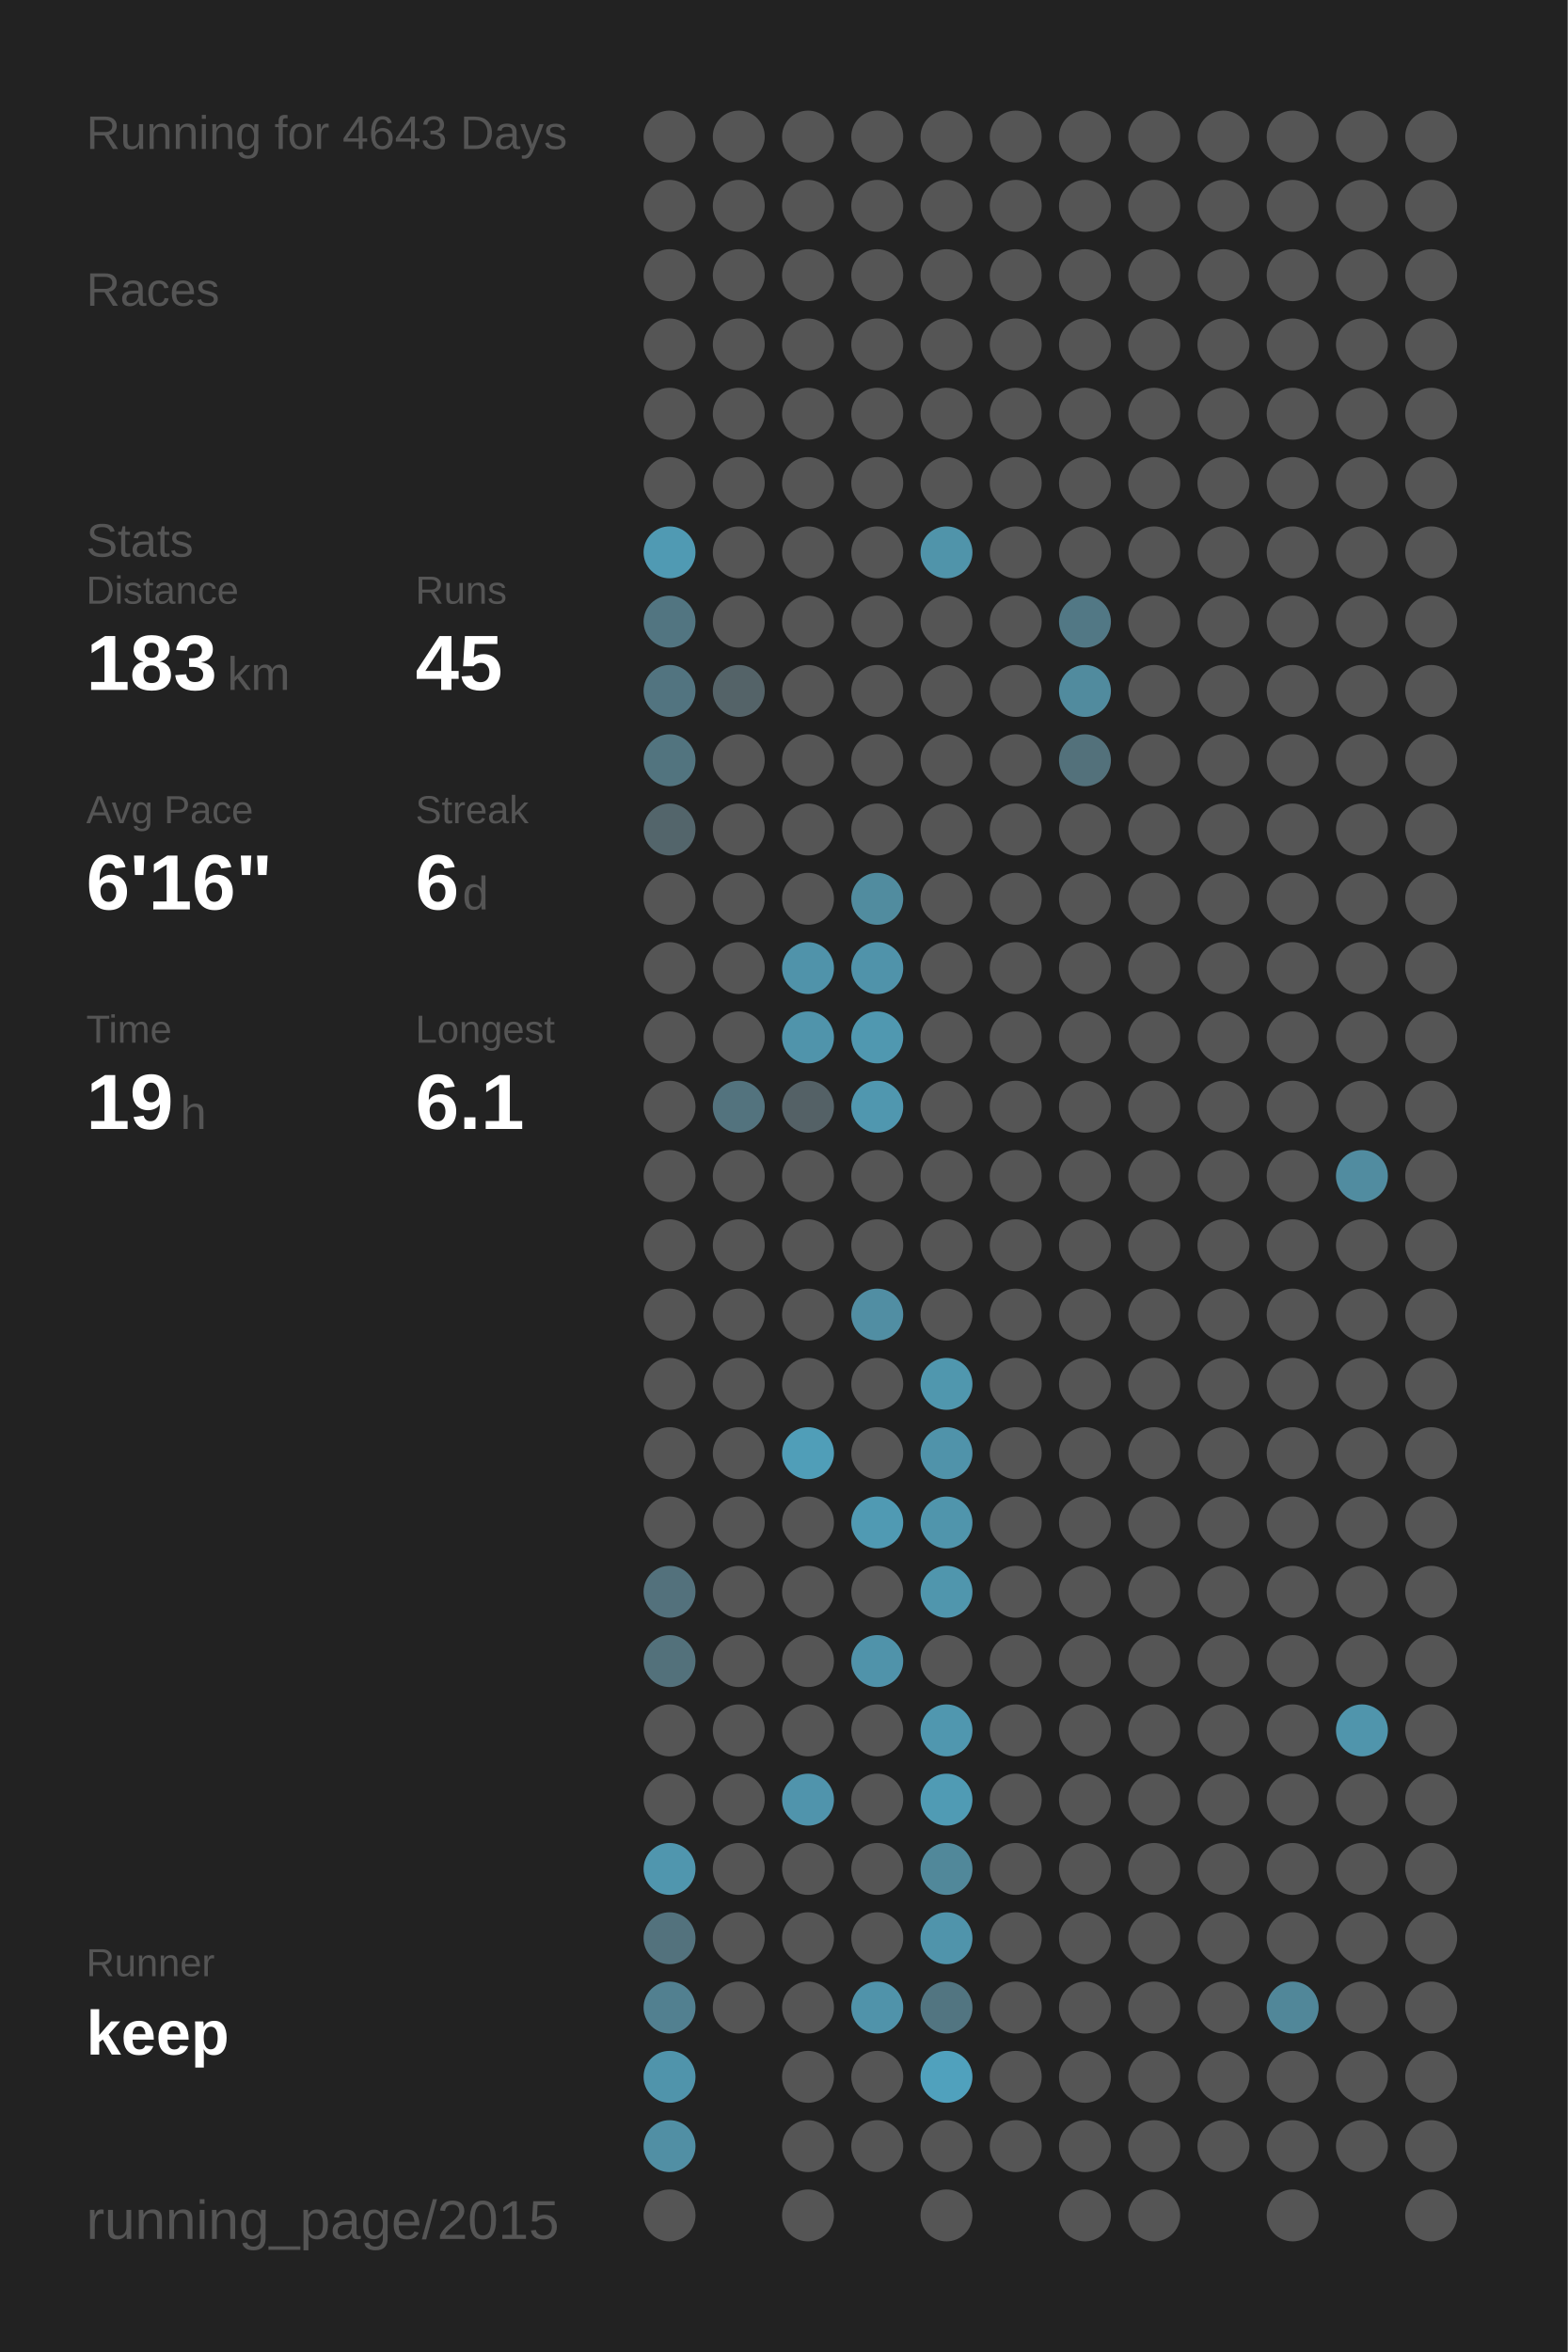
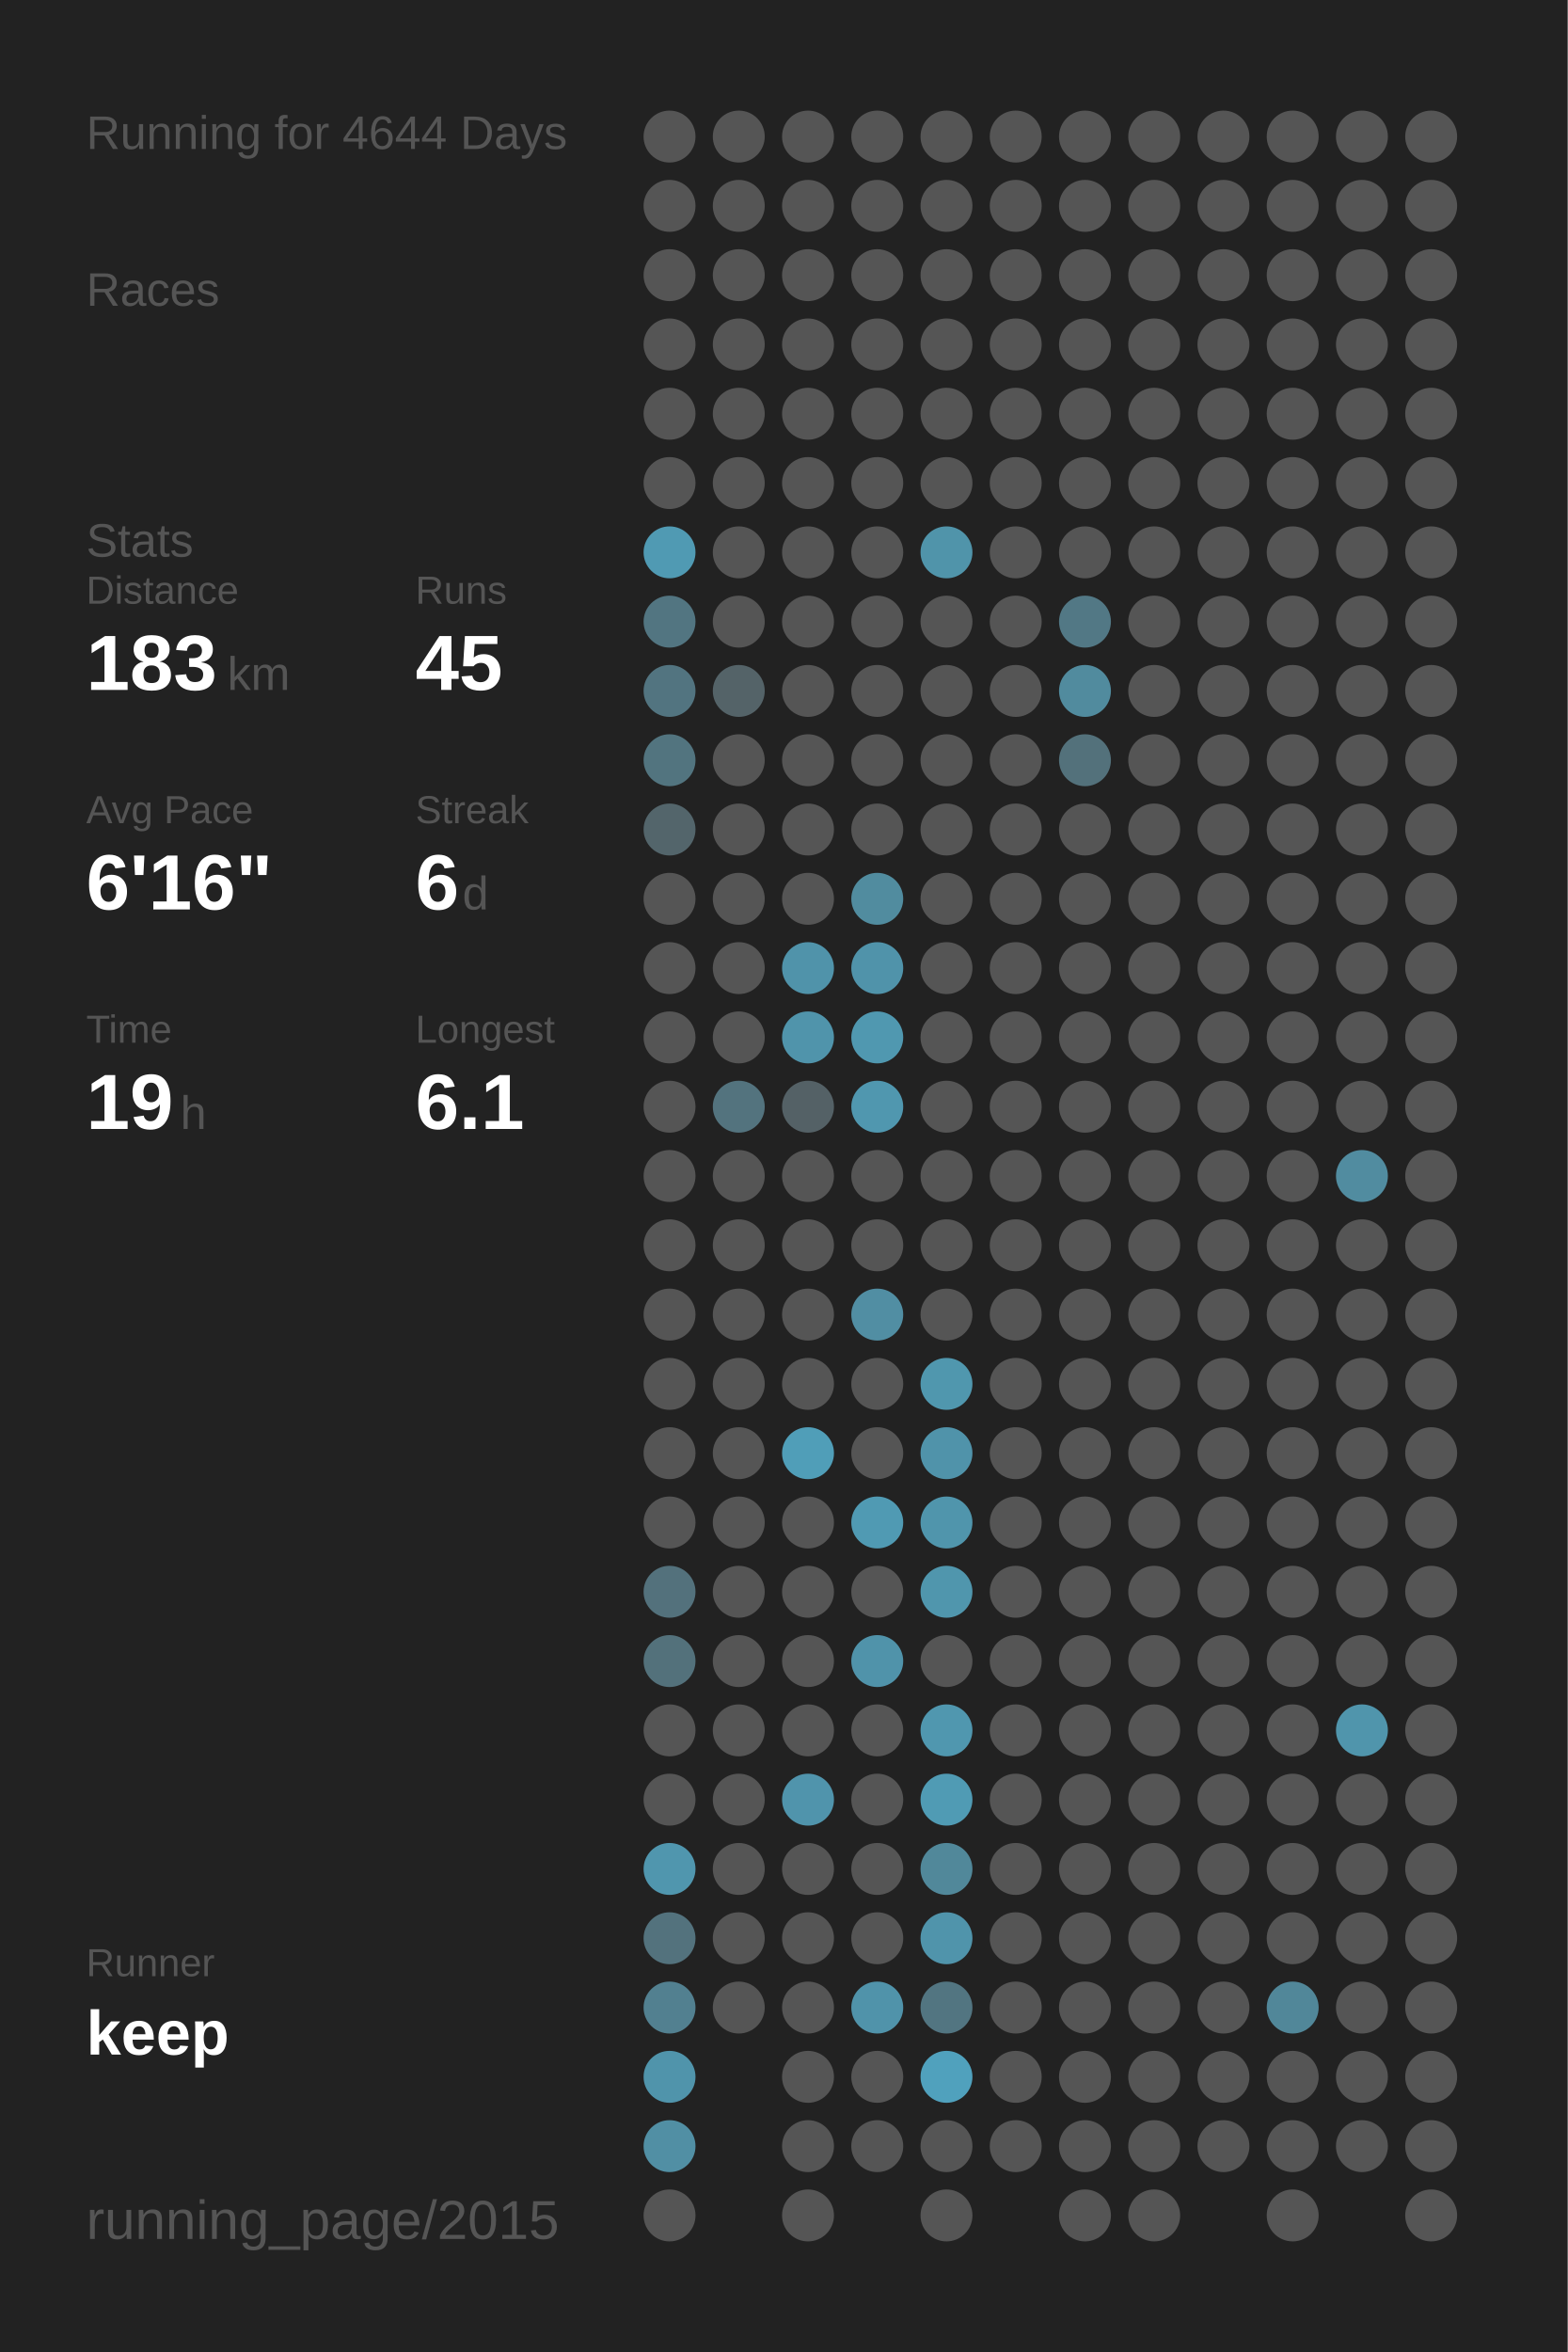
<svg xmlns="http://www.w3.org/2000/svg" baseProfile="full" height="300mm" version="1.1" viewBox="0,0,200,300" width="200mm">
  <defs />
  <rect fill="#222222" height="300" width="200" x="0" y="0" />
-   <text fill="#555555" style="font-size:6px; font-family:Arial;" x="11" y="19">Running for 4643 Days</text>
+   <text fill="#555555" style="font-size:6px; font-family:Arial;" x="11" y="19">Running for 4644 Days</text>
  <text fill="#555555" style="font-size:6px; font-family:Arial;" x="11" y="39">Races</text>
  <text fill="#555555" style="font-size:6px; font-family:Arial;" x="11" y="71">Stats</text>
  <text fill="#555555" style="font-size:5px; font-family:Arial;" x="11" y="77">Distance</text>
  <text fill="#FFFFFF" style="font-size:10px; font-family:Arial; font-weight:bold;" x="11" y="88">183</text>
  <text fill="#555555" style="font-size:6px; font-family:Arial;" x="29" y="88">km</text>
  <text fill="#555555" style="font-size:5px; font-family:Arial;" x="53" y="77">Runs</text>
  <text fill="#FFFFFF" style="font-size:10px; font-family:Arial; font-weight:bold;" x="53" y="88">45</text>
  <text fill="#555555" style="font-size:5px; font-family:Arial;" x="11" y="105">Avg Pace</text>
  <text fill="#FFFFFF" style="font-size:10px; font-family:Arial; font-weight:bold;" x="11" y="116">6'16"</text>
  <text fill="#555555" style="font-size:5px; font-family:Arial;" x="53" y="105">Streak</text>
  <text fill="#FFFFFF" style="font-size:10px; font-family:Arial; font-weight:bold;" x="53" y="116">6</text>
  <text fill="#555555" style="font-size:6px; font-family:Arial;" x="59" y="116">d</text>
  <text fill="#555555" style="font-size:5px; font-family:Arial;" x="11" y="133">Time</text>
  <text fill="#FFFFFF" style="font-size:10px; font-family:Arial; font-weight:bold;" x="11" y="144">19</text>
  <text fill="#555555" style="font-size:6px; font-family:Arial;" x="23" y="144">h</text>
  <text fill="#555555" style="font-size:5px; font-family:Arial;" x="53" y="133">Longest</text>
  <text fill="#FFFFFF" style="font-size:10px; font-family:Arial; font-weight:bold;" x="53" y="144">6.1</text>
  <text fill="#555555" style="font-size:5px; font-family:Arial;" x="11" y="252.065">Runner</text>
  <text fill="#FFFFFF" style="font-size:8px; font-family:Arial; font-weight:bold;" x="11" y="262.065">keep</text>
  <text fill="#555555" style="font-size:7px; font-family:Arial;" x="11" y="285.581">running_page/2015</text>
  <circle cx="85.417" cy="17.419" fill="#555555" r="3.312" />
  <circle cx="85.417" cy="26.258" fill="#555555" r="3.312" />
  <circle cx="85.417" cy="35.097" fill="#555555" r="3.312" />
  <circle cx="85.417" cy="43.935" fill="#555555" r="3.312" />
  <circle cx="85.417" cy="52.774" fill="#555555" r="3.312" />
  <circle cx="85.417" cy="61.613" fill="#555555" r="3.312" />
  <circle cx="85.417" cy="70.452" fill="#509ab3" r="3.312" />
  <circle cx="85.417" cy="79.29" fill="#527581" r="3.312" />
  <circle cx="85.417" cy="88.129" fill="#527480" r="3.312" />
  <circle cx="85.417" cy="96.968" fill="#52747f" r="3.312" />
  <circle cx="85.417" cy="105.806" fill="#53656b" r="3.312" />
  <circle cx="85.417" cy="114.645" fill="#555555" r="3.312" />
  <circle cx="85.417" cy="123.484" fill="#555555" r="3.312" />
  <circle cx="85.417" cy="132.323" fill="#555555" r="3.312" />
  <circle cx="85.417" cy="141.161" fill="#555555" r="3.312" />
  <circle cx="85.417" cy="150" fill="#555555" r="3.312" />
  <circle cx="85.417" cy="158.839" fill="#555555" r="3.312" />
  <circle cx="85.417" cy="167.677" fill="#555555" r="3.312" />
  <circle cx="85.417" cy="176.516" fill="#555555" r="3.312" />
  <circle cx="85.417" cy="185.355" fill="#555555" r="3.312" />
  <circle cx="85.417" cy="194.194" fill="#555555" r="3.312" />
  <circle cx="85.417" cy="203.032" fill="#53717c" r="3.312" />
  <circle cx="85.417" cy="211.871" fill="#53717b" r="3.312" />
  <circle cx="85.417" cy="220.71" fill="#555555" r="3.312" />
  <circle cx="85.417" cy="229.548" fill="#555555" r="3.312" />
  <circle cx="85.417" cy="238.387" fill="#5096ae" r="3.312" />
  <circle cx="85.417" cy="247.226" fill="#53727d" r="3.312" />
  <circle cx="85.417" cy="256.065" fill="#528090" r="3.312" />
  <circle cx="85.417" cy="264.903" fill="#5094ab" r="3.312" />
  <circle cx="85.417" cy="273.742" fill="#518fa4" r="3.312" />
  <circle cx="85.417" cy="282.581" fill="#555555" r="3.312" />
  <circle cx="94.25" cy="17.419" fill="#555555" r="3.312" />
  <circle cx="94.25" cy="26.258" fill="#555555" r="3.312" />
  <circle cx="94.25" cy="35.097" fill="#555555" r="3.312" />
  <circle cx="94.25" cy="43.935" fill="#555555" r="3.312" />
  <circle cx="94.25" cy="52.774" fill="#555555" r="3.312" />
  <circle cx="94.25" cy="61.613" fill="#555555" r="3.312" />
  <circle cx="94.25" cy="70.452" fill="#555555" r="3.312" />
  <circle cx="94.25" cy="79.29" fill="#555555" r="3.312" />
  <circle cx="94.25" cy="88.129" fill="#546368" r="3.312" />
  <circle cx="94.25" cy="96.968" fill="#555555" r="3.312" />
  <circle cx="94.25" cy="105.806" fill="#555555" r="3.312" />
  <circle cx="94.25" cy="114.645" fill="#555555" r="3.312" />
  <circle cx="94.25" cy="123.484" fill="#555555" r="3.312" />
  <circle cx="94.25" cy="132.323" fill="#555555" r="3.312" />
  <circle cx="94.25" cy="141.161" fill="#53737e" r="3.312" />
  <circle cx="94.25" cy="150" fill="#555555" r="3.312" />
  <circle cx="94.25" cy="158.839" fill="#555555" r="3.312" />
  <circle cx="94.25" cy="167.677" fill="#555555" r="3.312" />
  <circle cx="94.25" cy="176.516" fill="#555555" r="3.312" />
  <circle cx="94.25" cy="185.355" fill="#555555" r="3.312" />
  <circle cx="94.25" cy="194.194" fill="#555555" r="3.312" />
  <circle cx="94.25" cy="203.032" fill="#555555" r="3.312" />
  <circle cx="94.25" cy="211.871" fill="#555555" r="3.312" />
  <circle cx="94.25" cy="220.71" fill="#555555" r="3.312" />
  <circle cx="94.25" cy="229.548" fill="#555555" r="3.312" />
  <circle cx="94.25" cy="238.387" fill="#555555" r="3.312" />
  <circle cx="94.25" cy="247.226" fill="#555555" r="3.312" />
  <circle cx="94.25" cy="256.065" fill="#555555" r="3.312" />
  <circle cx="103.083" cy="17.419" fill="#555555" r="3.312" />
  <circle cx="103.083" cy="26.258" fill="#555555" r="3.312" />
  <circle cx="103.083" cy="35.097" fill="#555555" r="3.312" />
  <circle cx="103.083" cy="43.935" fill="#555555" r="3.312" />
  <circle cx="103.083" cy="52.774" fill="#555555" r="3.312" />
  <circle cx="103.083" cy="61.613" fill="#555555" r="3.312" />
  <circle cx="103.083" cy="70.452" fill="#555555" r="3.312" />
  <circle cx="103.083" cy="79.29" fill="#555555" r="3.312" />
  <circle cx="103.083" cy="88.129" fill="#555555" r="3.312" />
  <circle cx="103.083" cy="96.968" fill="#555555" r="3.312" />
  <circle cx="103.083" cy="105.806" fill="#555555" r="3.312" />
  <circle cx="103.083" cy="114.645" fill="#555555" r="3.312" />
  <circle cx="103.083" cy="123.484" fill="#5093aa" r="3.312" />
  <circle cx="103.083" cy="132.323" fill="#5094ab" r="3.312" />
  <circle cx="103.083" cy="141.161" fill="#546166" r="3.312" />
  <circle cx="103.083" cy="150" fill="#555555" r="3.312" />
  <circle cx="103.083" cy="158.839" fill="#555555" r="3.312" />
  <circle cx="103.083" cy="167.677" fill="#555555" r="3.312" />
  <circle cx="103.083" cy="176.516" fill="#555555" r="3.312" />
  <circle cx="103.083" cy="185.355" fill="#509eb8" r="3.312" />
  <circle cx="103.083" cy="194.194" fill="#555555" r="3.312" />
  <circle cx="103.083" cy="203.032" fill="#555555" r="3.312" />
  <circle cx="103.083" cy="211.871" fill="#555555" r="3.312" />
  <circle cx="103.083" cy="220.71" fill="#555555" r="3.312" />
  <circle cx="103.083" cy="229.548" fill="#5094ac" r="3.312" />
  <circle cx="103.083" cy="238.387" fill="#555555" r="3.312" />
  <circle cx="103.083" cy="247.226" fill="#555555" r="3.312" />
  <circle cx="103.083" cy="256.065" fill="#555555" r="3.312" />
  <circle cx="103.083" cy="264.903" fill="#555555" r="3.312" />
  <circle cx="103.083" cy="273.742" fill="#555555" r="3.312" />
  <circle cx="103.083" cy="282.581" fill="#555555" r="3.312" />
  <circle cx="111.917" cy="17.419" fill="#555555" r="3.312" />
  <circle cx="111.917" cy="26.258" fill="#555555" r="3.312" />
  <circle cx="111.917" cy="35.097" fill="#555555" r="3.312" />
  <circle cx="111.917" cy="43.935" fill="#555555" r="3.312" />
  <circle cx="111.917" cy="52.774" fill="#555555" r="3.312" />
  <circle cx="111.917" cy="61.613" fill="#555555" r="3.312" />
  <circle cx="111.917" cy="70.452" fill="#555555" r="3.312" />
  <circle cx="111.917" cy="79.29" fill="#555555" r="3.312" />
  <circle cx="111.917" cy="88.129" fill="#555555" r="3.312" />
  <circle cx="111.917" cy="96.968" fill="#555555" r="3.312" />
  <circle cx="111.917" cy="105.806" fill="#555555" r="3.312" />
  <circle cx="111.917" cy="114.645" fill="#518c9f" r="3.312" />
  <circle cx="111.917" cy="123.484" fill="#5093aa" r="3.312" />
  <circle cx="111.917" cy="132.323" fill="#5098b0" r="3.312" />
  <circle cx="111.917" cy="141.161" fill="#5097af" r="3.312" />
  <circle cx="111.917" cy="150" fill="#555555" r="3.312" />
  <circle cx="111.917" cy="158.839" fill="#555555" r="3.312" />
  <circle cx="111.917" cy="167.677" fill="#518ea3" r="3.312" />
  <circle cx="111.917" cy="176.516" fill="#555555" r="3.312" />
  <circle cx="111.917" cy="185.355" fill="#555555" r="3.312" />
  <circle cx="111.917" cy="194.194" fill="#509ab3" r="3.312" />
  <circle cx="111.917" cy="203.032" fill="#555555" r="3.312" />
  <circle cx="111.917" cy="211.871" fill="#5093aa" r="3.312" />
  <circle cx="111.917" cy="220.71" fill="#555555" r="3.312" />
  <circle cx="111.917" cy="229.548" fill="#555555" r="3.312" />
  <circle cx="111.917" cy="238.387" fill="#555555" r="3.312" />
  <circle cx="111.917" cy="247.226" fill="#555555" r="3.312" />
  <circle cx="111.917" cy="256.065" fill="#5093aa" r="3.312" />
  <circle cx="111.917" cy="264.903" fill="#555555" r="3.312" />
  <circle cx="111.917" cy="273.742" fill="#555555" r="3.312" />
  <circle cx="120.75" cy="17.419" fill="#555555" r="3.312" />
  <circle cx="120.75" cy="26.258" fill="#555555" r="3.312" />
  <circle cx="120.75" cy="35.097" fill="#555555" r="3.312" />
  <circle cx="120.75" cy="43.935" fill="#555555" r="3.312" />
  <circle cx="120.75" cy="52.774" fill="#555555" r="3.312" />
  <circle cx="120.75" cy="61.613" fill="#555555" r="3.312" />
  <circle cx="120.75" cy="70.452" fill="#5094aa" r="3.312" />
  <circle cx="120.75" cy="79.29" fill="#555555" r="3.312" />
  <circle cx="120.75" cy="88.129" fill="#555555" r="3.312" />
  <circle cx="120.75" cy="96.968" fill="#555555" r="3.312" />
  <circle cx="120.75" cy="105.806" fill="#555555" r="3.312" />
  <circle cx="120.75" cy="114.645" fill="#555555" r="3.312" />
  <circle cx="120.75" cy="123.484" fill="#555555" r="3.312" />
  <circle cx="120.75" cy="132.323" fill="#555555" r="3.312" />
  <circle cx="120.75" cy="141.161" fill="#555555" r="3.312" />
  <circle cx="120.75" cy="150" fill="#555555" r="3.312" />
  <circle cx="120.75" cy="158.839" fill="#555555" r="3.312" />
  <circle cx="120.75" cy="167.677" fill="#555555" r="3.312" />
  <circle cx="120.75" cy="176.516" fill="#5097ae" r="3.312" />
  <circle cx="120.75" cy="185.355" fill="#5093aa" r="3.312" />
  <circle cx="120.75" cy="194.194" fill="#5095ac" r="3.312" />
  <circle cx="120.75" cy="203.032" fill="#5096ad" r="3.312" />
  <circle cx="120.75" cy="211.871" fill="#555555" r="3.312" />
  <circle cx="120.75" cy="220.71" fill="#5097af" r="3.312" />
  <circle cx="120.75" cy="229.548" fill="#509bb4" r="3.312" />
  <circle cx="120.75" cy="238.387" fill="#51889a" r="3.312" />
  <circle cx="120.75" cy="247.226" fill="#5094ab" r="3.312" />
  <circle cx="120.75" cy="256.065" fill="#527581" r="3.312" />
  <circle cx="120.75" cy="264.903" fill="#50a1bd" r="3.312" />
  <circle cx="120.75" cy="273.742" fill="#555555" r="3.312" />
  <circle cx="120.75" cy="282.581" fill="#555555" r="3.312" />
  <circle cx="129.583" cy="17.419" fill="#555555" r="3.312" />
  <circle cx="129.583" cy="26.258" fill="#555555" r="3.312" />
  <circle cx="129.583" cy="35.097" fill="#555555" r="3.312" />
  <circle cx="129.583" cy="43.935" fill="#555555" r="3.312" />
  <circle cx="129.583" cy="52.774" fill="#555555" r="3.312" />
  <circle cx="129.583" cy="61.613" fill="#555555" r="3.312" />
  <circle cx="129.583" cy="70.452" fill="#555555" r="3.312" />
  <circle cx="129.583" cy="79.29" fill="#555555" r="3.312" />
  <circle cx="129.583" cy="88.129" fill="#555555" r="3.312" />
  <circle cx="129.583" cy="96.968" fill="#555555" r="3.312" />
  <circle cx="129.583" cy="105.806" fill="#555555" r="3.312" />
  <circle cx="129.583" cy="114.645" fill="#555555" r="3.312" />
  <circle cx="129.583" cy="123.484" fill="#555555" r="3.312" />
  <circle cx="129.583" cy="132.323" fill="#555555" r="3.312" />
  <circle cx="129.583" cy="141.161" fill="#555555" r="3.312" />
  <circle cx="129.583" cy="150" fill="#555555" r="3.312" />
  <circle cx="129.583" cy="158.839" fill="#555555" r="3.312" />
  <circle cx="129.583" cy="167.677" fill="#555555" r="3.312" />
  <circle cx="129.583" cy="176.516" fill="#555555" r="3.312" />
  <circle cx="129.583" cy="185.355" fill="#555555" r="3.312" />
  <circle cx="129.583" cy="194.194" fill="#555555" r="3.312" />
  <circle cx="129.583" cy="203.032" fill="#555555" r="3.312" />
  <circle cx="129.583" cy="211.871" fill="#555555" r="3.312" />
  <circle cx="129.583" cy="220.71" fill="#555555" r="3.312" />
  <circle cx="129.583" cy="229.548" fill="#555555" r="3.312" />
  <circle cx="129.583" cy="238.387" fill="#555555" r="3.312" />
  <circle cx="129.583" cy="247.226" fill="#555555" r="3.312" />
  <circle cx="129.583" cy="256.065" fill="#555555" r="3.312" />
  <circle cx="129.583" cy="264.903" fill="#555555" r="3.312" />
  <circle cx="129.583" cy="273.742" fill="#555555" r="3.312" />
  <circle cx="138.417" cy="17.419" fill="#555555" r="3.312" />
  <circle cx="138.417" cy="26.258" fill="#555555" r="3.312" />
  <circle cx="138.417" cy="35.097" fill="#555555" r="3.312" />
  <circle cx="138.417" cy="43.935" fill="#555555" r="3.312" />
  <circle cx="138.417" cy="52.774" fill="#555555" r="3.312" />
  <circle cx="138.417" cy="61.613" fill="#555555" r="3.312" />
  <circle cx="138.417" cy="70.452" fill="#555555" r="3.312" />
  <circle cx="138.417" cy="79.29" fill="#527885" r="3.312" />
  <circle cx="138.417" cy="88.129" fill="#518b9e" r="3.312" />
  <circle cx="138.417" cy="96.968" fill="#53717b" r="3.312" />
  <circle cx="138.417" cy="105.806" fill="#555555" r="3.312" />
  <circle cx="138.417" cy="114.645" fill="#555555" r="3.312" />
  <circle cx="138.417" cy="123.484" fill="#555555" r="3.312" />
  <circle cx="138.417" cy="132.323" fill="#555555" r="3.312" />
  <circle cx="138.417" cy="141.161" fill="#555555" r="3.312" />
  <circle cx="138.417" cy="150" fill="#555555" r="3.312" />
  <circle cx="138.417" cy="158.839" fill="#555555" r="3.312" />
  <circle cx="138.417" cy="167.677" fill="#555555" r="3.312" />
  <circle cx="138.417" cy="176.516" fill="#555555" r="3.312" />
  <circle cx="138.417" cy="185.355" fill="#555555" r="3.312" />
  <circle cx="138.417" cy="194.194" fill="#555555" r="3.312" />
  <circle cx="138.417" cy="203.032" fill="#555555" r="3.312" />
  <circle cx="138.417" cy="211.871" fill="#555555" r="3.312" />
  <circle cx="138.417" cy="220.71" fill="#555555" r="3.312" />
  <circle cx="138.417" cy="229.548" fill="#555555" r="3.312" />
  <circle cx="138.417" cy="238.387" fill="#555555" r="3.312" />
  <circle cx="138.417" cy="247.226" fill="#555555" r="3.312" />
  <circle cx="138.417" cy="256.065" fill="#555555" r="3.312" />
  <circle cx="138.417" cy="264.903" fill="#555555" r="3.312" />
  <circle cx="138.417" cy="273.742" fill="#555555" r="3.312" />
  <circle cx="138.417" cy="282.581" fill="#555555" r="3.312" />
  <circle cx="147.25" cy="17.419" fill="#555555" r="3.312" />
  <circle cx="147.25" cy="26.258" fill="#555555" r="3.312" />
  <circle cx="147.25" cy="35.097" fill="#555555" r="3.312" />
  <circle cx="147.25" cy="43.935" fill="#555555" r="3.312" />
  <circle cx="147.25" cy="52.774" fill="#555555" r="3.312" />
  <circle cx="147.25" cy="61.613" fill="#555555" r="3.312" />
  <circle cx="147.25" cy="70.452" fill="#555555" r="3.312" />
  <circle cx="147.25" cy="79.29" fill="#555555" r="3.312" />
  <circle cx="147.25" cy="88.129" fill="#555555" r="3.312" />
  <circle cx="147.25" cy="96.968" fill="#555555" r="3.312" />
  <circle cx="147.25" cy="105.806" fill="#555555" r="3.312" />
  <circle cx="147.25" cy="114.645" fill="#555555" r="3.312" />
  <circle cx="147.25" cy="123.484" fill="#555555" r="3.312" />
  <circle cx="147.25" cy="132.323" fill="#555555" r="3.312" />
  <circle cx="147.25" cy="141.161" fill="#555555" r="3.312" />
  <circle cx="147.25" cy="150" fill="#555555" r="3.312" />
  <circle cx="147.25" cy="158.839" fill="#555555" r="3.312" />
  <circle cx="147.25" cy="167.677" fill="#555555" r="3.312" />
  <circle cx="147.25" cy="176.516" fill="#555555" r="3.312" />
  <circle cx="147.25" cy="185.355" fill="#555555" r="3.312" />
  <circle cx="147.25" cy="194.194" fill="#555555" r="3.312" />
  <circle cx="147.25" cy="203.032" fill="#555555" r="3.312" />
  <circle cx="147.25" cy="211.871" fill="#555555" r="3.312" />
  <circle cx="147.25" cy="220.71" fill="#555555" r="3.312" />
  <circle cx="147.25" cy="229.548" fill="#555555" r="3.312" />
  <circle cx="147.25" cy="238.387" fill="#555555" r="3.312" />
  <circle cx="147.25" cy="247.226" fill="#555555" r="3.312" />
  <circle cx="147.25" cy="256.065" fill="#555555" r="3.312" />
  <circle cx="147.25" cy="264.903" fill="#555555" r="3.312" />
  <circle cx="147.25" cy="273.742" fill="#555555" r="3.312" />
  <circle cx="147.25" cy="282.581" fill="#555555" r="3.312" />
  <circle cx="156.083" cy="17.419" fill="#555555" r="3.312" />
  <circle cx="156.083" cy="26.258" fill="#555555" r="3.312" />
  <circle cx="156.083" cy="35.097" fill="#555555" r="3.312" />
  <circle cx="156.083" cy="43.935" fill="#555555" r="3.312" />
  <circle cx="156.083" cy="52.774" fill="#555555" r="3.312" />
  <circle cx="156.083" cy="61.613" fill="#555555" r="3.312" />
  <circle cx="156.083" cy="70.452" fill="#555555" r="3.312" />
  <circle cx="156.083" cy="79.29" fill="#555555" r="3.312" />
  <circle cx="156.083" cy="88.129" fill="#555555" r="3.312" />
  <circle cx="156.083" cy="96.968" fill="#555555" r="3.312" />
  <circle cx="156.083" cy="105.806" fill="#555555" r="3.312" />
  <circle cx="156.083" cy="114.645" fill="#555555" r="3.312" />
  <circle cx="156.083" cy="123.484" fill="#555555" r="3.312" />
  <circle cx="156.083" cy="132.323" fill="#555555" r="3.312" />
  <circle cx="156.083" cy="141.161" fill="#555555" r="3.312" />
  <circle cx="156.083" cy="150" fill="#555555" r="3.312" />
  <circle cx="156.083" cy="158.839" fill="#555555" r="3.312" />
  <circle cx="156.083" cy="167.677" fill="#555555" r="3.312" />
  <circle cx="156.083" cy="176.516" fill="#555555" r="3.312" />
  <circle cx="156.083" cy="185.355" fill="#555555" r="3.312" />
  <circle cx="156.083" cy="194.194" fill="#555555" r="3.312" />
  <circle cx="156.083" cy="203.032" fill="#555555" r="3.312" />
  <circle cx="156.083" cy="211.871" fill="#555555" r="3.312" />
  <circle cx="156.083" cy="220.71" fill="#555555" r="3.312" />
  <circle cx="156.083" cy="229.548" fill="#555555" r="3.312" />
  <circle cx="156.083" cy="238.387" fill="#555555" r="3.312" />
  <circle cx="156.083" cy="247.226" fill="#555555" r="3.312" />
  <circle cx="156.083" cy="256.065" fill="#555555" r="3.312" />
  <circle cx="156.083" cy="264.903" fill="#555555" r="3.312" />
  <circle cx="156.083" cy="273.742" fill="#555555" r="3.312" />
  <circle cx="164.917" cy="17.419" fill="#555555" r="3.312" />
  <circle cx="164.917" cy="26.258" fill="#555555" r="3.312" />
  <circle cx="164.917" cy="35.097" fill="#555555" r="3.312" />
  <circle cx="164.917" cy="43.935" fill="#555555" r="3.312" />
  <circle cx="164.917" cy="52.774" fill="#555555" r="3.312" />
  <circle cx="164.917" cy="61.613" fill="#555555" r="3.312" />
  <circle cx="164.917" cy="70.452" fill="#555555" r="3.312" />
  <circle cx="164.917" cy="79.29" fill="#555555" r="3.312" />
  <circle cx="164.917" cy="88.129" fill="#555555" r="3.312" />
  <circle cx="164.917" cy="96.968" fill="#555555" r="3.312" />
  <circle cx="164.917" cy="105.806" fill="#555555" r="3.312" />
  <circle cx="164.917" cy="114.645" fill="#555555" r="3.312" />
  <circle cx="164.917" cy="123.484" fill="#555555" r="3.312" />
  <circle cx="164.917" cy="132.323" fill="#555555" r="3.312" />
  <circle cx="164.917" cy="141.161" fill="#555555" r="3.312" />
  <circle cx="164.917" cy="150" fill="#555555" r="3.312" />
  <circle cx="164.917" cy="158.839" fill="#555555" r="3.312" />
  <circle cx="164.917" cy="167.677" fill="#555555" r="3.312" />
  <circle cx="164.917" cy="176.516" fill="#555555" r="3.312" />
  <circle cx="164.917" cy="185.355" fill="#555555" r="3.312" />
  <circle cx="164.917" cy="194.194" fill="#555555" r="3.312" />
  <circle cx="164.917" cy="203.032" fill="#555555" r="3.312" />
  <circle cx="164.917" cy="211.871" fill="#555555" r="3.312" />
  <circle cx="164.917" cy="220.71" fill="#555555" r="3.312" />
  <circle cx="164.917" cy="229.548" fill="#555555" r="3.312" />
  <circle cx="164.917" cy="238.387" fill="#555555" r="3.312" />
  <circle cx="164.917" cy="247.226" fill="#555555" r="3.312" />
  <circle cx="164.917" cy="256.065" fill="#518799" r="3.312" />
  <circle cx="164.917" cy="264.903" fill="#555555" r="3.312" />
  <circle cx="164.917" cy="273.742" fill="#555555" r="3.312" />
  <circle cx="164.917" cy="282.581" fill="#555555" r="3.312" />
  <circle cx="173.75" cy="17.419" fill="#555555" r="3.312" />
  <circle cx="173.75" cy="26.258" fill="#555555" r="3.312" />
  <circle cx="173.75" cy="35.097" fill="#555555" r="3.312" />
  <circle cx="173.75" cy="43.935" fill="#555555" r="3.312" />
  <circle cx="173.75" cy="52.774" fill="#555555" r="3.312" />
  <circle cx="173.75" cy="61.613" fill="#555555" r="3.312" />
  <circle cx="173.75" cy="70.452" fill="#555555" r="3.312" />
  <circle cx="173.75" cy="79.29" fill="#555555" r="3.312" />
  <circle cx="173.75" cy="88.129" fill="#555555" r="3.312" />
  <circle cx="173.75" cy="96.968" fill="#555555" r="3.312" />
  <circle cx="173.75" cy="105.806" fill="#555555" r="3.312" />
  <circle cx="173.75" cy="114.645" fill="#555555" r="3.312" />
  <circle cx="173.75" cy="123.484" fill="#555555" r="3.312" />
  <circle cx="173.75" cy="132.323" fill="#555555" r="3.312" />
  <circle cx="173.75" cy="141.161" fill="#555555" r="3.312" />
  <circle cx="173.75" cy="150" fill="#518ca0" r="3.312" />
  <circle cx="173.75" cy="158.839" fill="#555555" r="3.312" />
  <circle cx="173.75" cy="167.677" fill="#555555" r="3.312" />
  <circle cx="173.75" cy="176.516" fill="#555555" r="3.312" />
  <circle cx="173.75" cy="185.355" fill="#555555" r="3.312" />
  <circle cx="173.75" cy="194.194" fill="#555555" r="3.312" />
  <circle cx="173.75" cy="203.032" fill="#555555" r="3.312" />
  <circle cx="173.75" cy="211.871" fill="#555555" r="3.312" />
  <circle cx="173.75" cy="220.71" fill="#5095ac" r="3.312" />
  <circle cx="173.75" cy="229.548" fill="#555555" r="3.312" />
  <circle cx="173.75" cy="238.387" fill="#555555" r="3.312" />
  <circle cx="173.75" cy="247.226" fill="#555555" r="3.312" />
  <circle cx="173.75" cy="256.065" fill="#555555" r="3.312" />
  <circle cx="173.75" cy="264.903" fill="#555555" r="3.312" />
  <circle cx="173.75" cy="273.742" fill="#555555" r="3.312" />
  <circle cx="182.583" cy="17.419" fill="#555555" r="3.312" />
  <circle cx="182.583" cy="26.258" fill="#555555" r="3.312" />
  <circle cx="182.583" cy="35.097" fill="#555555" r="3.312" />
  <circle cx="182.583" cy="43.935" fill="#555555" r="3.312" />
  <circle cx="182.583" cy="52.774" fill="#555555" r="3.312" />
  <circle cx="182.583" cy="61.613" fill="#555555" r="3.312" />
  <circle cx="182.583" cy="70.452" fill="#555555" r="3.312" />
  <circle cx="182.583" cy="79.29" fill="#555555" r="3.312" />
  <circle cx="182.583" cy="88.129" fill="#555555" r="3.312" />
  <circle cx="182.583" cy="96.968" fill="#555555" r="3.312" />
  <circle cx="182.583" cy="105.806" fill="#555555" r="3.312" />
  <circle cx="182.583" cy="114.645" fill="#555555" r="3.312" />
  <circle cx="182.583" cy="123.484" fill="#555555" r="3.312" />
  <circle cx="182.583" cy="132.323" fill="#555555" r="3.312" />
  <circle cx="182.583" cy="141.161" fill="#555555" r="3.312" />
  <circle cx="182.583" cy="150" fill="#555555" r="3.312" />
  <circle cx="182.583" cy="158.839" fill="#555555" r="3.312" />
  <circle cx="182.583" cy="167.677" fill="#555555" r="3.312" />
  <circle cx="182.583" cy="176.516" fill="#555555" r="3.312" />
  <circle cx="182.583" cy="185.355" fill="#555555" r="3.312" />
  <circle cx="182.583" cy="194.194" fill="#555555" r="3.312" />
  <circle cx="182.583" cy="203.032" fill="#555555" r="3.312" />
  <circle cx="182.583" cy="211.871" fill="#555555" r="3.312" />
  <circle cx="182.583" cy="220.71" fill="#555555" r="3.312" />
  <circle cx="182.583" cy="229.548" fill="#555555" r="3.312" />
  <circle cx="182.583" cy="238.387" fill="#555555" r="3.312" />
  <circle cx="182.583" cy="247.226" fill="#555555" r="3.312" />
  <circle cx="182.583" cy="256.065" fill="#555555" r="3.312" />
  <circle cx="182.583" cy="264.903" fill="#555555" r="3.312" />
  <circle cx="182.583" cy="273.742" fill="#555555" r="3.312" />
  <circle cx="182.583" cy="282.581" fill="#555555" r="3.312" />
</svg>
